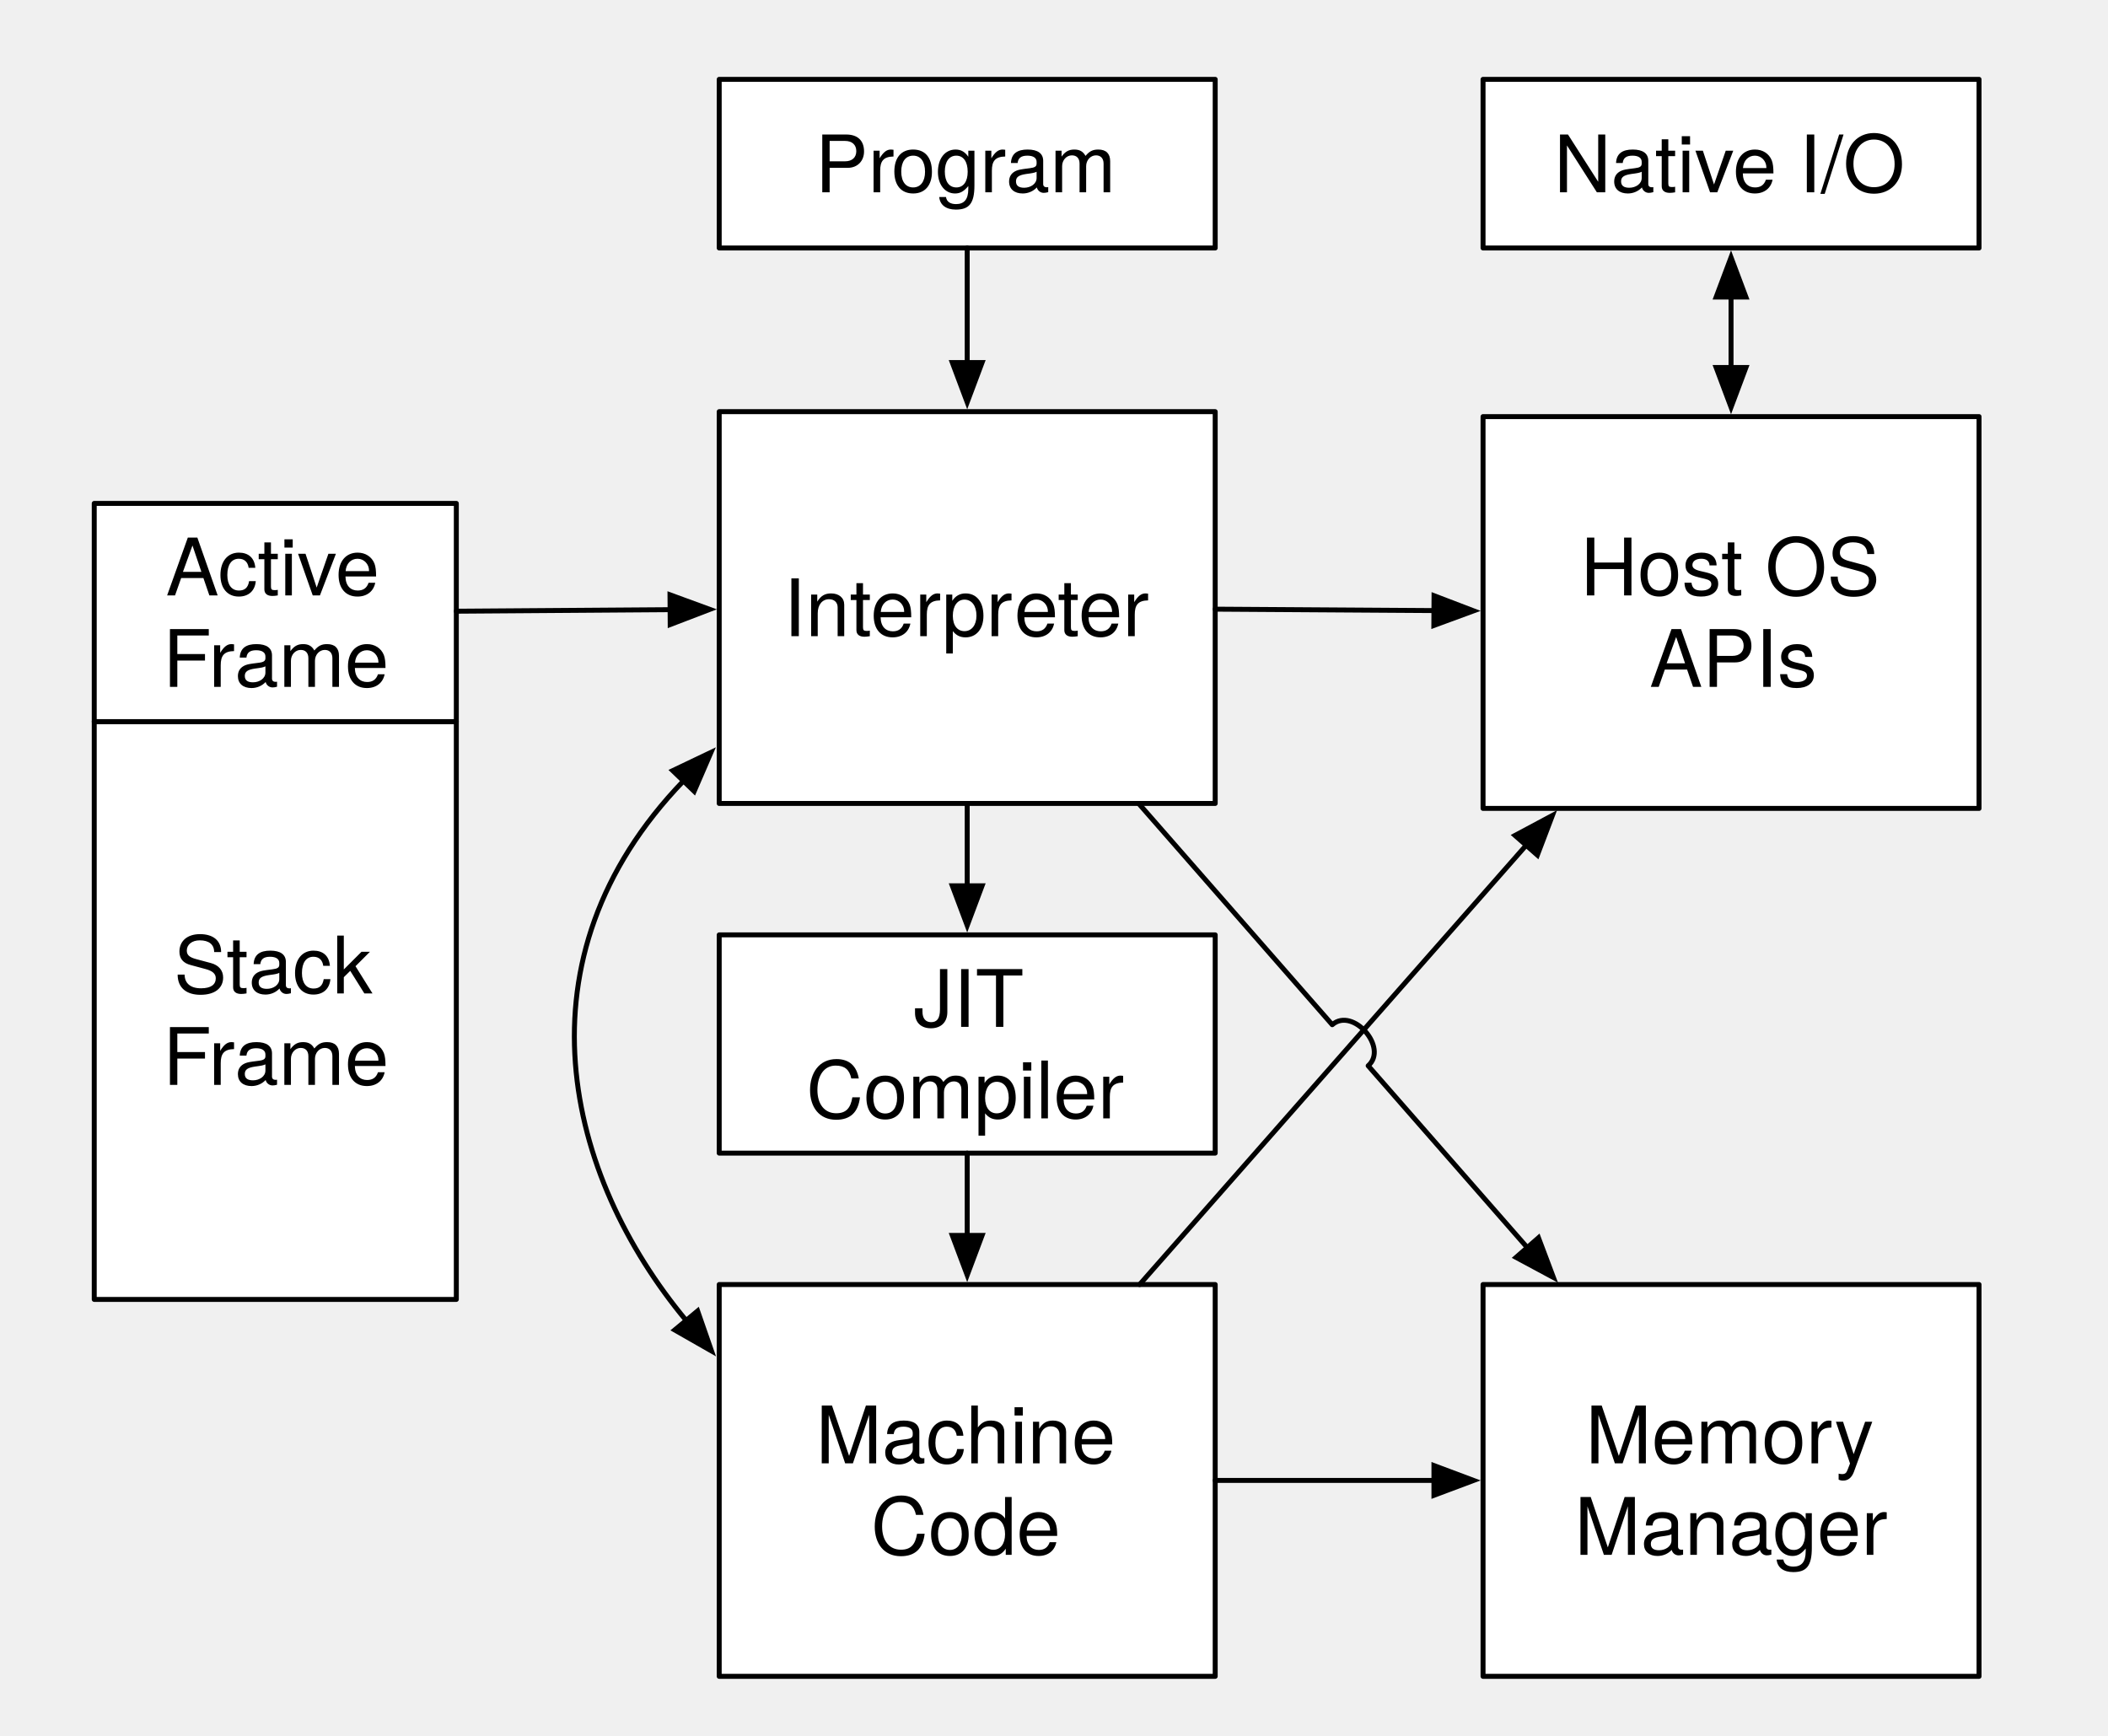
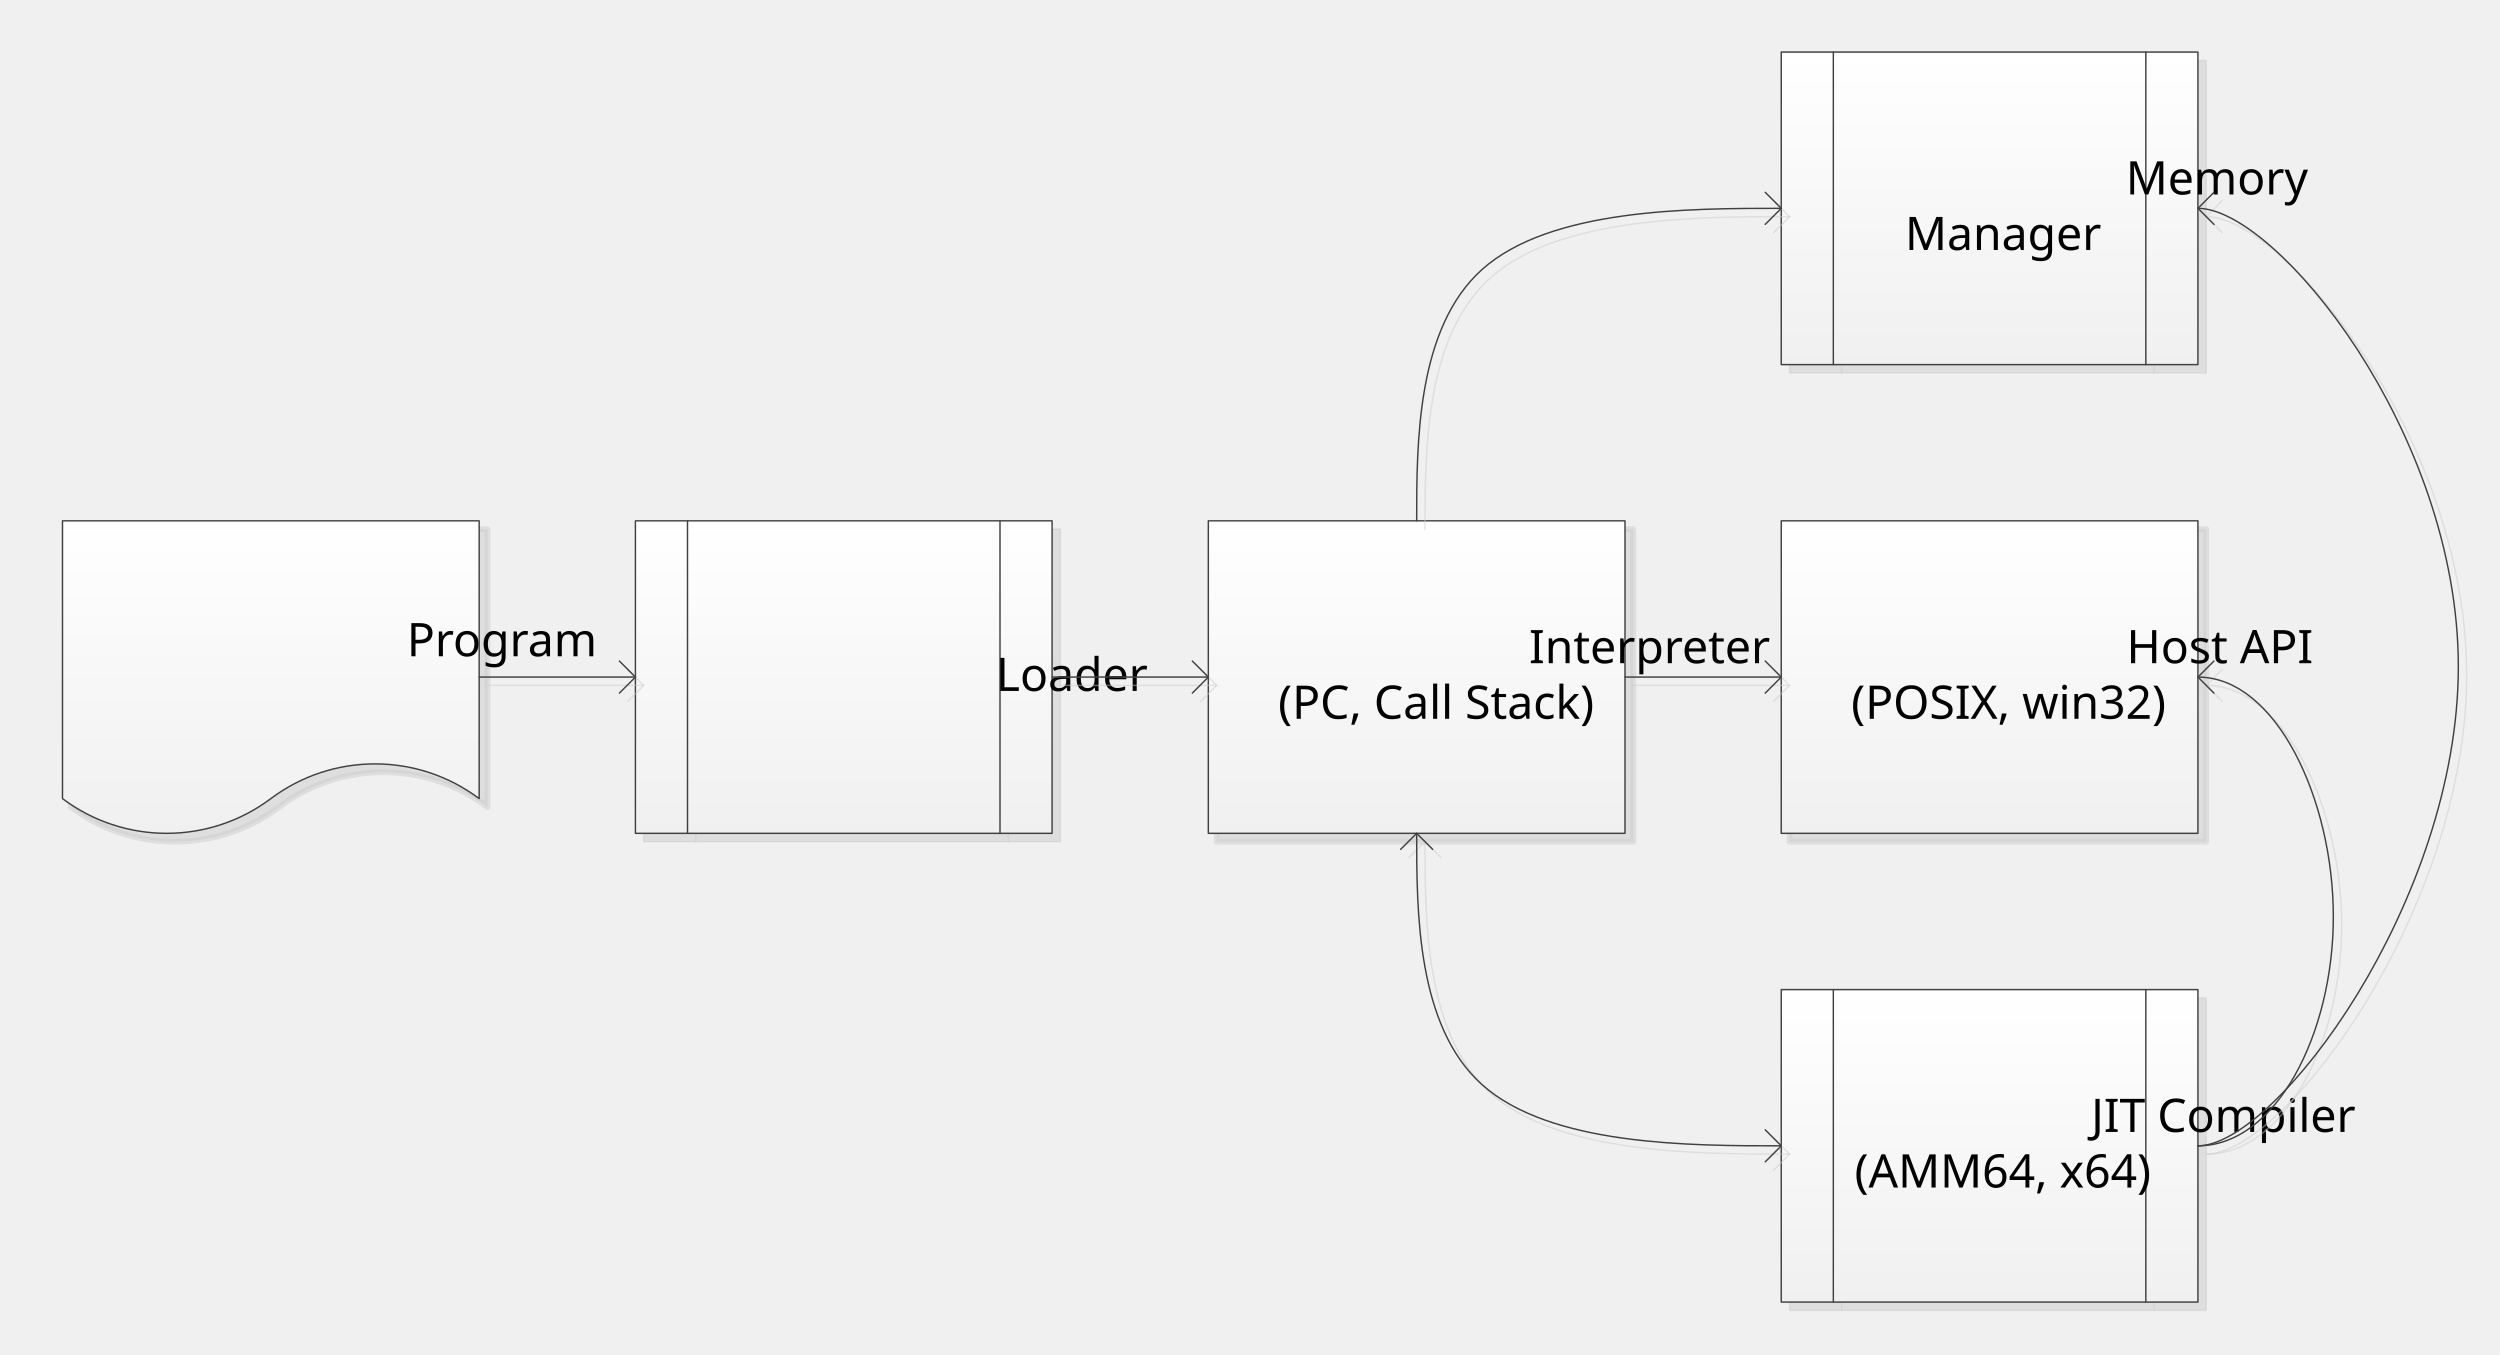
- <svg xmlns="http://www.w3.org/2000/svg" version="1.1" viewBox="0 0 425 350" width="425pt" height="350pt">
-   <defs>
-     <font-face font-family="Helvetica Neue" font-size="16" panose-1="2 0 5 3 0 0 0 2 0 4" units-per-em="1000" underline-position="-100" underline-thickness="50" slope="0" x-height="517" cap-height="714" ascent="951.996" descent="-212.997" font-weight="500">
-       <font-face-src>
-         <font-face-name name="HelveticaNeue" />
-       </font-face-src>
-     </font-face>
-     <marker orient="auto" overflow="visible" markerUnits="strokeWidth" id="FilledArrow_Marker" viewBox="-1 -4 10 8" markerWidth="10" markerHeight="8" color="black">
-       <g>
-         <path d="M 8 0 L 0 -3 L 0 3 Z" fill="currentColor" stroke="currentColor" stroke-width="1" />
-       </g>
+ <svg xmlns="http://www.w3.org/2000/svg" xmlns:ns1="http://schemas.microsoft.com/visio/2003/SVGExtensions/" xmlns:xlink="http://www.w3.org/1999/xlink" width="6in" height="3.25in" viewBox="0 0 432 234" xml:space="preserve" color-interpolation-filters="sRGB" class="st16">
+   <ns1:documentProperties ns1:langID="1033">
+     <ns1:userDefs>
+       <ns1:ud ns1:nameU="DocShowPicture" ns1:prompt="" ns1:val="VT0(1):26" />
+       <ns1:ud ns1:nameU="msvConvertTheme" />
+     </ns1:userDefs>
+   </ns1:documentProperties>
+   <ns1:reviewers>
+     <ns1:reviewer ns1:name="Randy Hollines" ns1:initials="RH" color="#ff0000" ns1:reviewerId="1" ns1:currentIndex="2" />
+   </ns1:reviewers>
+   <style type="text/css">
+ 	
+ 		.st1 {visibility:visible}
+ 		.st2 {fill:#cdcdcd;fill-opacity:0.5;stroke:#cdcdcd;stroke-linecap:round;stroke-linejoin:round;stroke-opacity:0.5}
+ 		.st3 {fill:url(#grad0-6);stroke:#404040;stroke-linecap:round;stroke-linejoin:round;stroke-width:0.25}
+ 		.st4 {fill:#000000;font-family:Calibri;font-size:0.667em}
+ 		.st5 {fill:#cdcdcd;fill-opacity:0.5}
+ 		.st6 {stroke:#cdcdcd;stroke-linecap:round;stroke-linejoin:round;stroke-opacity:0.5;stroke-width:0.25}
+ 		.st7 {fill:url(#grad0-6)}
+ 		.st8 {stroke:#404040;stroke-linecap:round;stroke-linejoin:round;stroke-width:0.25}
+ 		.st9 {font-size:1em}
+ 		.st10 {marker-end:url(#mrkr1-66);stroke:#cdcdcd;stroke-linecap:round;stroke-linejoin:round;stroke-opacity:0.5;stroke-width:0.25}
+ 		.st11 {fill:#cdcdcd;fill-opacity:0.5;stroke:#cdcdcd;stroke-opacity:0.5;stroke-width:0.09}
+ 		.st12 {marker-end:url(#mrkr1-72);stroke:#404040;stroke-linecap:round;stroke-linejoin:round;stroke-width:0.25}
+ 		.st13 {fill:#404040;fill-opacity:1;stroke:#404040;stroke-opacity:1;stroke-width:0.09}
+ 		.st14 {marker-end:url(#mrkr1-66);marker-start:url(#mrkr1-91);stroke:#cdcdcd;stroke-linecap:round;stroke-linejoin:round;stroke-opacity:0.5;stroke-width:0.25}
+ 		.st15 {marker-end:url(#mrkr1-72);marker-start:url(#mrkr1-99);stroke:#404040;stroke-linecap:round;stroke-linejoin:round;stroke-width:0.25}
+ 		.st16 {fill:none;fill-rule:evenodd;font-size:12px;overflow:visible;stroke-linecap:square;stroke-miterlimit:3}
+ 	
+ 	</style>
+   <defs id="Patterns_And_Gradients">
+     <linearGradient id="grad0-6" x1="0" y1="0" x2="1" y2="0" gradientTransform="rotate(270 0.5 0.5)">
+       <stop offset="0" stop-color="#f0f0f0" stop-opacity="1" />
+       <stop offset="1" stop-color="#ffffff" stop-opacity="1" />
+     </linearGradient>
+   </defs>
+   <defs id="Markers">
+     <g id="lend1">
+       <path d="M 1 -1 L 0 0 L 1 1 " style="stroke-linecap:round;stroke-linejoin:round;fill:none" />
+     </g>
+     <marker id="mrkr1-66" class="st11" ns1:arrowType="1" ns1:arrowSize="2" orient="auto" markerUnits="strokeWidth" overflow="visible">
+       <use xlink:href="#lend1" transform="scale(-11.08,-11.08) " />
    </marker>
-     <marker orient="auto" overflow="visible" markerUnits="strokeWidth" id="FilledArrow_Marker_2" viewBox="-9 -4 10 8" markerWidth="10" markerHeight="8" color="black">
-       <g>
-         <path d="M -8 0 L 0 3 L 0 -3 Z" fill="currentColor" stroke="currentColor" stroke-width="1" />
-       </g>
+     <marker id="mrkr1-72" class="st13" ns1:arrowType="1" ns1:arrowSize="2" orient="auto" markerUnits="strokeWidth" overflow="visible">
+       <use xlink:href="#lend1" transform="scale(-11.08,-11.08) " />
+     </marker>
+     <marker id="mrkr1-91" class="st11" ns1:arrowType="1" ns1:arrowSize="2" orient="auto" markerUnits="strokeWidth" overflow="visible">
+       <use xlink:href="#lend1" transform="scale(11.08) " />
+     </marker>
+     <marker id="mrkr1-99" class="st13" ns1:arrowType="1" ns1:arrowSize="2" orient="auto" markerUnits="strokeWidth" overflow="visible">
+       <use xlink:href="#lend1" transform="scale(11.08) " />
    </marker>
  </defs>
-   <g stroke="none" stroke-opacity="1" stroke-dasharray="none" fill="none" fill-opacity="1">
-     <g>
-       <rect x="19" y="145.5" width="73" height="116.5" fill="white" />
-       <rect x="19" y="145.5" width="73" height="116.5" stroke="black" stroke-linecap="round" stroke-linejoin="round" stroke-width="1" />
-       <text transform="translate(24 185.302)" fill="black">
-         <tspan font-family="Helvetica Neue" font-size="16" font-weight="500" fill="black" x="11.052" y="15" textLength="45.344">Stack </tspan>
-         <tspan font-family="Helvetica Neue" font-size="16" font-weight="500" fill="black" x="8.828" y="33.448" textLength="45.344">Frame</tspan>
+   <g ns1:mID="16" ns1:index="14" ns1:groupContext="foregroundPage">
+     <ns1:userDefs>
+       <ns1:ud ns1:nameU="msvThemeColors" ns1:val="VT0(36):26" />
+       <ns1:ud ns1:nameU="msvThemeEffects" ns1:val="VT0(16):26" />
+       <ns1:ud ns1:nameU="msvThemeOrder" ns1:val="VT0(1):26" />
+     </ns1:userDefs>
+     <ns1:pageProperties ns1:drawingScale="1" ns1:pageScale="1" ns1:drawingUnits="0" ns1:shadowOffsetX="9" ns1:shadowOffsetY="-9" />
+     <ns1:layer ns1:name="Flowchart" ns1:index="0" />
+     <ns1:layer ns1:name="Connector" ns1:index="1" />
+     <g id="shape1-1" ns1:mID="1" ns1:groupContext="shape" ns1:layerMember="0" transform="translate(10.8,-90)">
+       <ns1:custProps>
+         <ns1:cp ns1:nameU="Cost" ns1:lbl="Cost" ns1:prompt="" ns1:type="7" ns1:format="@" ns1:sortKey="" ns1:invis="false" ns1:ask="false" ns1:langID="1033" ns1:cal="0" />
+         <ns1:cp ns1:nameU="ProcessNumber" ns1:lbl="Process Number" ns1:prompt="" ns1:type="2" ns1:format="" ns1:sortKey="" ns1:invis="false" ns1:ask="false" ns1:langID="1033" ns1:cal="0" />
+         <ns1:cp ns1:nameU="Owner" ns1:lbl="Owner" ns1:prompt="" ns1:type="0" ns1:format="" ns1:sortKey="" ns1:invis="false" ns1:ask="false" ns1:langID="1033" ns1:cal="0" />
+         <ns1:cp ns1:nameU="Function" ns1:lbl="Function" ns1:prompt="" ns1:type="0" ns1:format="" ns1:sortKey="" ns1:invis="false" ns1:ask="false" ns1:langID="1033" ns1:cal="0" ns1:val="VT4()" />
+         <ns1:cp ns1:nameU="StartDate" ns1:lbl="Start Date" ns1:prompt="" ns1:type="5" ns1:format="" ns1:sortKey="" ns1:invis="false" ns1:ask="false" ns1:langID="1033" ns1:cal="0" />
+         <ns1:cp ns1:nameU="EndDate" ns1:lbl="End Date" ns1:prompt="" ns1:type="5" ns1:format="" ns1:sortKey="" ns1:invis="false" ns1:ask="false" ns1:langID="1033" ns1:cal="0" />
+         <ns1:cp ns1:nameU="Status" ns1:lbl="Status" ns1:prompt="" ns1:type="4" ns1:format=";Not Started;In Progress;Completed;Deferred;Waiting on Input" ns1:sortKey="" ns1:invis="false" ns1:ask="false" ns1:langID="1033" ns1:cal="0" ns1:val="VT4()" />
+       </ns1:custProps>
+       <ns1:userDefs>
+         <ns1:ud ns1:nameU="visVersion" ns1:prompt="" ns1:val="VT0(15):26" />
+         <ns1:ud ns1:nameU="DefaultWidth" ns1:prompt="" ns1:val="VT0(1):0" />
+         <ns1:ud ns1:nameU="DefaultHeight" ns1:prompt="" ns1:val="VT0(0.75):0" />
+         <ns1:ud ns1:nameU="ResizeTxtHeight" ns1:prompt="" ns1:val="VT0(0.75):0" />
+         <ns1:ud ns1:nameU="msvThemeColors" ns1:val="VT0(36):26" />
+         <ns1:ud ns1:nameU="msvThemeEffects" ns1:val="VT0(16):26" />
+       </ns1:userDefs>
+       <ns1:textBlock ns1:margins="rect(2,2,2,2)" />
+       <ns1:textRect cx="36" cy="201" width="72" height="42" />
+       <g id="shadow1-2" ns1:groupContext="shadow" ns1:shadowOffsetX="1.44" ns1:shadowOffsetY="-1.44" ns1:shadowType="1" transform="matrix(1,0,0,1,1.44,1.44)" class="st1">
+         <path d="M0 228 L0 180 L72 180 L72 228 A30 30 -180 0 0 36 228 A30 30 0 0 1 -0 228 Z" class="st2" />
+       </g>
+       <path d="M0 228 L0 180 L72 180 L72 228 A30 30 -180 0 0 36 228 A30 30 0 0 1 -0 228 Z" class="st3" />
+       <text x="22.04" y="203.4" class="st4" ns1:langID="1033">
+         <ns1:paragraph ns1:horizAlign="1" />
+         <ns1:tabList />Program</text>
+     </g>
+     <g id="shape2-8" ns1:mID="2" ns1:groupContext="shape" ns1:layerMember="0" transform="translate(109.8,-90)">
+       <ns1:custProps>
+         <ns1:cp ns1:nameU="Cost" ns1:lbl="Cost" ns1:prompt="" ns1:type="7" ns1:format="@" ns1:sortKey="" ns1:invis="false" ns1:ask="false" ns1:langID="1033" ns1:cal="0" />
+         <ns1:cp ns1:nameU="ProcessNumber" ns1:lbl="Process Number" ns1:prompt="" ns1:type="2" ns1:format="" ns1:sortKey="" ns1:invis="false" ns1:ask="false" ns1:langID="1033" ns1:cal="0" />
+         <ns1:cp ns1:nameU="Owner" ns1:lbl="Owner" ns1:prompt="" ns1:type="0" ns1:format="" ns1:sortKey="" ns1:invis="false" ns1:ask="false" ns1:langID="1033" ns1:cal="0" />
+         <ns1:cp ns1:nameU="Function" ns1:lbl="Function" ns1:prompt="" ns1:type="0" ns1:format="" ns1:sortKey="" ns1:invis="false" ns1:ask="false" ns1:langID="1033" ns1:cal="0" ns1:val="VT4()" />
+         <ns1:cp ns1:nameU="StartDate" ns1:lbl="Start Date" ns1:prompt="" ns1:type="5" ns1:format="" ns1:sortKey="" ns1:invis="false" ns1:ask="false" ns1:langID="1033" ns1:cal="0" />
+         <ns1:cp ns1:nameU="EndDate" ns1:lbl="End Date" ns1:prompt="" ns1:type="5" ns1:format="" ns1:sortKey="" ns1:invis="false" ns1:ask="false" ns1:langID="1033" ns1:cal="0" />
+         <ns1:cp ns1:nameU="Status" ns1:lbl="Status" ns1:prompt="" ns1:type="4" ns1:format=";Not Started;In Progress;Completed;Deferred;Waiting on Input" ns1:sortKey="" ns1:invis="false" ns1:ask="false" ns1:langID="1033" ns1:cal="0" ns1:val="VT4()" />
+       </ns1:custProps>
+       <ns1:userDefs>
+         <ns1:ud ns1:nameU="AntiScale" ns1:val="VT0(1):26" />
+         <ns1:ud ns1:nameU="visVersion" ns1:prompt="" ns1:val="VT0(15):26" />
+         <ns1:ud ns1:nameU="DefaultWidth" ns1:prompt="" ns1:val="VT0(1):0" />
+         <ns1:ud ns1:nameU="DefaultHeight" ns1:prompt="" ns1:val="VT0(0.75):0" />
+         <ns1:ud ns1:nameU="ResizeTxtHeight" ns1:prompt="" ns1:val="VT0(0.75):0" />
+         <ns1:ud ns1:nameU="msvThemeColors" ns1:val="VT0(36):26" />
+         <ns1:ud ns1:nameU="msvThemeEffects" ns1:val="VT0(16):26" />
+       </ns1:userDefs>
+       <ns1:textBlock ns1:margins="rect(2,2,2,2)" />
+       <ns1:textRect cx="36" cy="207" width="54" height="54" />
+       <g id="shadow2-9" ns1:groupContext="shadow" ns1:shadowOffsetX="1.44" ns1:shadowOffsetY="-1.44" ns1:shadowType="1" transform="matrix(1,0,0,1,1.44,1.44)" class="st1">
+         <path d="M0 234 L72 234 L72 180 L0 180 L0 234 Z" class="st5" />
+         <path d="M0 234 L72 234 L72 180 L0 180 L0 234" class="st6" />
+         <path d="M9 234 L9 180" class="st6" />
+         <path d="M63 234 L63 180" class="st6" />
+       </g>
+       <path d="M0 234 L72 234 L72 180 L0 180 L0 234 Z" class="st7" />
+       <path d="M0 234 L72 234 L72 180 L0 180 L0 234" class="st8" />
+       <path d="M9 234 L9 180" class="st8" />
+       <path d="M63 234 L63 180" class="st8" />
+       <text x="24.81" y="209.4" class="st4" ns1:langID="1033">
+         <ns1:paragraph ns1:horizAlign="1" />
+         <ns1:tabList />Loader</text>
+     </g>
+     <g id="shape3-20" ns1:mID="3" ns1:groupContext="shape" ns1:layerMember="0" transform="translate(208.8,-90)">
+       <ns1:custProps>
+         <ns1:cp ns1:nameU="Cost" ns1:lbl="Cost" ns1:prompt="" ns1:type="7" ns1:format="@" ns1:sortKey="" ns1:invis="false" ns1:ask="false" ns1:langID="1033" ns1:cal="0" />
+         <ns1:cp ns1:nameU="ProcessNumber" ns1:lbl="Process Number" ns1:prompt="" ns1:type="2" ns1:format="" ns1:sortKey="" ns1:invis="false" ns1:ask="false" ns1:langID="1033" ns1:cal="0" />
+         <ns1:cp ns1:nameU="Owner" ns1:lbl="Owner" ns1:prompt="" ns1:type="0" ns1:format="" ns1:sortKey="" ns1:invis="false" ns1:ask="false" ns1:langID="1033" ns1:cal="0" />
+         <ns1:cp ns1:nameU="Function" ns1:lbl="Function" ns1:prompt="" ns1:type="0" ns1:format="" ns1:sortKey="" ns1:invis="false" ns1:ask="false" ns1:langID="1033" ns1:cal="0" ns1:val="VT4()" />
+         <ns1:cp ns1:nameU="StartDate" ns1:lbl="Start Date" ns1:prompt="" ns1:type="5" ns1:format="" ns1:sortKey="" ns1:invis="false" ns1:ask="false" ns1:langID="1033" ns1:cal="0" />
+         <ns1:cp ns1:nameU="EndDate" ns1:lbl="End Date" ns1:prompt="" ns1:type="5" ns1:format="" ns1:sortKey="" ns1:invis="false" ns1:ask="false" ns1:langID="1033" ns1:cal="0" />
+         <ns1:cp ns1:nameU="Status" ns1:lbl="Status" ns1:prompt="" ns1:type="4" ns1:format=";Not Started;In Progress;Completed;Deferred;Waiting on Input" ns1:sortKey="" ns1:invis="false" ns1:ask="false" ns1:langID="1033" ns1:cal="0" ns1:val="VT4()" />
+       </ns1:custProps>
+       <ns1:userDefs>
+         <ns1:ud ns1:nameU="visVersion" ns1:prompt="" ns1:val="VT0(15):26" />
+         <ns1:ud ns1:nameU="DefaultWidth" ns1:prompt="" ns1:val="VT0(1):0" />
+         <ns1:ud ns1:nameU="DefaultHeight" ns1:prompt="" ns1:val="VT0(0.75):0" />
+         <ns1:ud ns1:nameU="ResizeTxtHeight" ns1:prompt="" ns1:val="VT0(0.75):0" />
+         <ns1:ud ns1:nameU="msvThemeColors" ns1:val="VT0(36):26" />
+         <ns1:ud ns1:nameU="msvThemeEffects" ns1:val="VT0(16):26" />
+       </ns1:userDefs>
+       <ns1:textBlock ns1:margins="rect(2,2,2,2)" />
+       <ns1:textRect cx="36" cy="207" width="72" height="54" />
+       <g id="shadow3-21" ns1:groupContext="shadow" ns1:shadowOffsetX="1.44" ns1:shadowOffsetY="-1.44" ns1:shadowType="1" transform="matrix(1,0,0,1,1.44,1.44)" class="st1">
+         <rect x="0" y="180" width="72" height="54" class="st2" />
+       </g>
+       <rect x="0" y="180" width="72" height="54" class="st3" />
+       <text x="17.96" y="204.6" class="st4" ns1:langID="1033">
+         <ns1:paragraph ns1:horizAlign="1" />
+         <ns1:tabList />Interpreter<ns1:newlineChar />
+         <tspan x="12.08" dy="1.2em" class="st9">(PC, Call Stack)</tspan>
      </text>
-       <rect x="19" y="101.5" width="73" height="44" fill="white" />
-       <rect x="19" y="101.5" width="73" height="44" stroke="black" stroke-linecap="round" stroke-linejoin="round" stroke-width="1" />
-       <text transform="translate(24 105.052)" fill="black">
-         <tspan font-family="Helvetica Neue" font-size="16" font-weight="500" x="9.428" y="15" textLength="48.592">Active </tspan>
-         <tspan font-family="Helvetica Neue" font-size="16" font-weight="500" x="8.828" y="33.448" textLength="45.344">Frame</tspan>
+     </g>
+     <g id="shape4-27" ns1:mID="4" ns1:groupContext="shape" ns1:layerMember="0" transform="translate(307.8,-9)">
+       <ns1:custProps>
+         <ns1:cp ns1:nameU="Cost" ns1:lbl="Cost" ns1:prompt="" ns1:type="7" ns1:format="@" ns1:sortKey="" ns1:invis="false" ns1:ask="false" ns1:langID="1033" ns1:cal="0" />
+         <ns1:cp ns1:nameU="ProcessNumber" ns1:lbl="Process Number" ns1:prompt="" ns1:type="2" ns1:format="" ns1:sortKey="" ns1:invis="false" ns1:ask="false" ns1:langID="1033" ns1:cal="0" />
+         <ns1:cp ns1:nameU="Owner" ns1:lbl="Owner" ns1:prompt="" ns1:type="0" ns1:format="" ns1:sortKey="" ns1:invis="false" ns1:ask="false" ns1:langID="1033" ns1:cal="0" />
+         <ns1:cp ns1:nameU="Function" ns1:lbl="Function" ns1:prompt="" ns1:type="0" ns1:format="" ns1:sortKey="" ns1:invis="false" ns1:ask="false" ns1:langID="1033" ns1:cal="0" ns1:val="VT4()" />
+         <ns1:cp ns1:nameU="StartDate" ns1:lbl="Start Date" ns1:prompt="" ns1:type="5" ns1:format="" ns1:sortKey="" ns1:invis="false" ns1:ask="false" ns1:langID="1033" ns1:cal="0" />
+         <ns1:cp ns1:nameU="EndDate" ns1:lbl="End Date" ns1:prompt="" ns1:type="5" ns1:format="" ns1:sortKey="" ns1:invis="false" ns1:ask="false" ns1:langID="1033" ns1:cal="0" />
+         <ns1:cp ns1:nameU="Status" ns1:lbl="Status" ns1:prompt="" ns1:type="4" ns1:format=";Not Started;In Progress;Completed;Deferred;Waiting on Input" ns1:sortKey="" ns1:invis="false" ns1:ask="false" ns1:langID="1033" ns1:cal="0" ns1:val="VT4()" />
+       </ns1:custProps>
+       <ns1:userDefs>
+         <ns1:ud ns1:nameU="AntiScale" ns1:val="VT0(1):26" />
+         <ns1:ud ns1:nameU="visVersion" ns1:prompt="" ns1:val="VT0(15):26" />
+         <ns1:ud ns1:nameU="DefaultWidth" ns1:prompt="" ns1:val="VT0(1):0" />
+         <ns1:ud ns1:nameU="DefaultHeight" ns1:prompt="" ns1:val="VT0(0.75):0" />
+         <ns1:ud ns1:nameU="ResizeTxtHeight" ns1:prompt="" ns1:val="VT0(0.75):0" />
+         <ns1:ud ns1:nameU="msvThemeColors" ns1:val="VT0(36):26" />
+         <ns1:ud ns1:nameU="msvThemeEffects" ns1:val="VT0(16):26" />
+       </ns1:userDefs>
+       <ns1:textBlock ns1:margins="rect(2,2,2,2)" />
+       <ns1:textRect cx="36" cy="207" width="54" height="54" />
+       <g id="shadow4-28" ns1:groupContext="shadow" ns1:shadowOffsetX="1.44" ns1:shadowOffsetY="-1.44" ns1:shadowType="1" transform="matrix(1,0,0,1,1.44,1.44)" class="st1">
+         <path d="M0 234 L72 234 L72 180 L0 180 L0 234 Z" class="st5" />
+         <path d="M0 234 L72 234 L72 180 L0 180 L0 234" class="st6" />
+         <path d="M9 234 L9 180" class="st6" />
+         <path d="M63 234 L63 180" class="st6" />
+       </g>
+       <path d="M0 234 L72 234 L72 180 L0 180 L0 234 Z" class="st7" />
+       <path d="M0 234 L72 234 L72 180 L0 180 L0 234" class="st8" />
+       <path d="M9 234 L9 180" class="st8" />
+       <path d="M63 234 L63 180" class="st8" />
+       <text x="16.1" y="204.6" class="st4" ns1:langID="1033">
+         <ns1:paragraph ns1:horizAlign="1" />
+         <ns1:tabList />JIT Compiler<ns1:newlineChar />
+         <tspan x="12.68" dy="1.2em" class="st9">(AMM64, x64)</tspan>
      </text>
-       <rect x="145" y="83" width="100" height="79" fill="white" />
-       <rect x="145" y="83" width="100" height="79" stroke="black" stroke-linecap="round" stroke-linejoin="round" stroke-width="1" />
-       <text transform="translate(150 113.276)" fill="black">
-         <tspan font-family="Helvetica Neue" font-size="16" font-weight="500" x="7.96" y="15" textLength="46.816">Interpr</tspan>
-         <tspan font-family="Helvetica Neue" font-size="16" font-weight="500" x="54.488" y="15" textLength="27.552">eter</tspan>
+     </g>
+     <g id="shape5-40" ns1:mID="5" ns1:groupContext="shape" ns1:layerMember="0" transform="translate(307.8,-171)">
+       <ns1:custProps>
+         <ns1:cp ns1:nameU="Cost" ns1:lbl="Cost" ns1:prompt="" ns1:type="7" ns1:format="@" ns1:sortKey="" ns1:invis="false" ns1:ask="false" ns1:langID="1033" ns1:cal="0" />
+         <ns1:cp ns1:nameU="ProcessNumber" ns1:lbl="Process Number" ns1:prompt="" ns1:type="2" ns1:format="" ns1:sortKey="" ns1:invis="false" ns1:ask="false" ns1:langID="1033" ns1:cal="0" />
+         <ns1:cp ns1:nameU="Owner" ns1:lbl="Owner" ns1:prompt="" ns1:type="0" ns1:format="" ns1:sortKey="" ns1:invis="false" ns1:ask="false" ns1:langID="1033" ns1:cal="0" />
+         <ns1:cp ns1:nameU="Function" ns1:lbl="Function" ns1:prompt="" ns1:type="0" ns1:format="" ns1:sortKey="" ns1:invis="false" ns1:ask="false" ns1:langID="1033" ns1:cal="0" ns1:val="VT4()" />
+         <ns1:cp ns1:nameU="StartDate" ns1:lbl="Start Date" ns1:prompt="" ns1:type="5" ns1:format="" ns1:sortKey="" ns1:invis="false" ns1:ask="false" ns1:langID="1033" ns1:cal="0" />
+         <ns1:cp ns1:nameU="EndDate" ns1:lbl="End Date" ns1:prompt="" ns1:type="5" ns1:format="" ns1:sortKey="" ns1:invis="false" ns1:ask="false" ns1:langID="1033" ns1:cal="0" />
+         <ns1:cp ns1:nameU="Status" ns1:lbl="Status" ns1:prompt="" ns1:type="4" ns1:format=";Not Started;In Progress;Completed;Deferred;Waiting on Input" ns1:sortKey="" ns1:invis="false" ns1:ask="false" ns1:langID="1033" ns1:cal="0" ns1:val="VT4()" />
+       </ns1:custProps>
+       <ns1:userDefs>
+         <ns1:ud ns1:nameU="AntiScale" ns1:val="VT0(1):26" />
+         <ns1:ud ns1:nameU="visVersion" ns1:prompt="" ns1:val="VT0(15):26" />
+         <ns1:ud ns1:nameU="DefaultWidth" ns1:prompt="" ns1:val="VT0(1):0" />
+         <ns1:ud ns1:nameU="DefaultHeight" ns1:prompt="" ns1:val="VT0(0.75):0" />
+         <ns1:ud ns1:nameU="ResizeTxtHeight" ns1:prompt="" ns1:val="VT0(0.75):0" />
+         <ns1:ud ns1:nameU="msvThemeColors" ns1:val="VT0(36):26" />
+         <ns1:ud ns1:nameU="msvThemeEffects" ns1:val="VT0(16):26" />
+       </ns1:userDefs>
+       <ns1:textBlock ns1:margins="rect(2,2,2,2)" />
+       <ns1:textRect cx="36" cy="207" width="54" height="54" />
+       <g id="shadow5-41" ns1:groupContext="shadow" ns1:shadowOffsetX="1.44" ns1:shadowOffsetY="-1.44" ns1:shadowType="1" transform="matrix(1,0,0,1,1.44,1.44)" class="st1">
+         <path d="M0 234 L72 234 L72 180 L0 180 L0 234 Z" class="st5" />
+         <path d="M0 234 L72 234 L72 180 L0 180 L0 234" class="st6" />
+         <path d="M9 234 L9 180" class="st6" />
+         <path d="M63 234 L63 180" class="st6" />
+       </g>
+       <path d="M0 234 L72 234 L72 180 L0 180 L0 234 Z" class="st7" />
+       <path d="M0 234 L72 234 L72 180 L0 180 L0 234" class="st8" />
+       <path d="M9 234 L9 180" class="st8" />
+       <path d="M63 234 L63 180" class="st8" />
+       <text x="22.08" y="204.6" class="st4" ns1:langID="1033">
+         <ns1:paragraph ns1:horizAlign="1" />
+         <ns1:tabList />Memory <tspan x="21.38" dy="1.2em" class="st9">Manager</tspan>
      </text>
-       <rect x="145" y="259" width="100" height="79" fill="white" />
-       <rect x="145" y="259" width="100" height="79" stroke="black" stroke-linecap="round" stroke-linejoin="round" stroke-width="1" />
-       <text transform="translate(150 280.052)" fill="black">
-         <tspan font-family="Helvetica Neue" font-size="16" font-weight="500" x="14.472" y="15" textLength="65.504">Machine </tspan>
-         <tspan font-family="Helvetica Neue" font-size="16" font-weight="500" x="25.592" y="33.448" textLength="43.264">Code </tspan>
+     </g>
+     <g id="shape6-53" ns1:mID="6" ns1:groupContext="shape" ns1:layerMember="0" transform="translate(307.8,-90)">
+       <ns1:custProps>
+         <ns1:cp ns1:nameU="Cost" ns1:lbl="Cost" ns1:prompt="" ns1:type="7" ns1:format="@" ns1:sortKey="" ns1:invis="false" ns1:ask="false" ns1:langID="1033" ns1:cal="0" />
+         <ns1:cp ns1:nameU="ProcessNumber" ns1:lbl="Process Number" ns1:prompt="" ns1:type="2" ns1:format="" ns1:sortKey="" ns1:invis="false" ns1:ask="false" ns1:langID="1033" ns1:cal="0" />
+         <ns1:cp ns1:nameU="Owner" ns1:lbl="Owner" ns1:prompt="" ns1:type="0" ns1:format="" ns1:sortKey="" ns1:invis="false" ns1:ask="false" ns1:langID="1033" ns1:cal="0" />
+         <ns1:cp ns1:nameU="Function" ns1:lbl="Function" ns1:prompt="" ns1:type="0" ns1:format="" ns1:sortKey="" ns1:invis="false" ns1:ask="false" ns1:langID="1033" ns1:cal="0" ns1:val="VT4()" />
+         <ns1:cp ns1:nameU="StartDate" ns1:lbl="Start Date" ns1:prompt="" ns1:type="5" ns1:format="" ns1:sortKey="" ns1:invis="false" ns1:ask="false" ns1:langID="1033" ns1:cal="0" />
+         <ns1:cp ns1:nameU="EndDate" ns1:lbl="End Date" ns1:prompt="" ns1:type="5" ns1:format="" ns1:sortKey="" ns1:invis="false" ns1:ask="false" ns1:langID="1033" ns1:cal="0" />
+         <ns1:cp ns1:nameU="Status" ns1:lbl="Status" ns1:prompt="" ns1:type="4" ns1:format=";Not Started;In Progress;Completed;Deferred;Waiting on Input" ns1:sortKey="" ns1:invis="false" ns1:ask="false" ns1:langID="1033" ns1:cal="0" ns1:val="VT4()" />
+       </ns1:custProps>
+       <ns1:userDefs>
+         <ns1:ud ns1:nameU="visVersion" ns1:prompt="" ns1:val="VT0(15):26" />
+         <ns1:ud ns1:nameU="DefaultWidth" ns1:prompt="" ns1:val="VT0(1):0" />
+         <ns1:ud ns1:nameU="DefaultHeight" ns1:prompt="" ns1:val="VT0(0.75):0" />
+         <ns1:ud ns1:nameU="ResizeTxtHeight" ns1:prompt="" ns1:val="VT0(0.75):0" />
+         <ns1:ud ns1:nameU="msvThemeColors" ns1:val="VT0(36):26" />
+         <ns1:ud ns1:nameU="msvThemeEffects" ns1:val="VT0(16):26" />
+       </ns1:userDefs>
+       <ns1:textBlock ns1:margins="rect(2,2,2,2)" />
+       <ns1:textRect cx="36" cy="207" width="72" height="54" />
+       <g id="shadow6-54" ns1:groupContext="shadow" ns1:shadowOffsetX="1.44" ns1:shadowOffsetY="-1.44" ns1:shadowType="1" transform="matrix(1,0,0,1,1.44,1.44)" class="st1">
+         <rect x="0" y="180" width="72" height="54" class="st2" />
+       </g>
+       <rect x="0" y="180" width="72" height="54" class="st3" />
+       <text x="22.2" y="204.6" class="st4" ns1:langID="1033">
+         <ns1:paragraph ns1:horizAlign="1" />
+         <ns1:tabList />Host API<ns1:newlineChar />
+         <tspan x="12.1" dy="1.2em" class="st9">(POSIX, win32)</tspan>
      </text>
-       <line x1="92" y1="123.238" x2="135.1" y2="122.929" marker-end="url(#FilledArrow_Marker)" stroke="black" stroke-linecap="round" stroke-linejoin="round" stroke-width="1" />
-       <rect x="299" y="259" width="100" height="79" fill="white" />
-       <rect x="299" y="259" width="100" height="79" stroke="black" stroke-linecap="round" stroke-linejoin="round" stroke-width="1" />
-       <text transform="translate(304 280.052)" fill="black">
-         <tspan font-family="Helvetica Neue" font-size="16" font-weight="500" x="15.656" y="15" textLength="63.136">Memory </tspan>
-         <tspan font-family="Helvetica Neue" font-size="16" font-weight="500" x="13.44" y="33.448" textLength="63.12">Manager</tspan>
-       </text>
-       <rect x="299" y="84" width="100" height="79" fill="white" />
-       <rect x="299" y="84" width="100" height="79" stroke="black" stroke-linecap="round" stroke-linejoin="round" stroke-width="1" />
-       <text transform="translate(304 105.052)" fill="black">
-         <tspan font-family="Helvetica Neue" font-size="16" font-weight="500" x="14.624" y="15" textLength="65.2">Host OS </tspan>
-         <tspan font-family="Helvetica Neue" font-size="16" font-weight="500" x="28.56" y="33.448" textLength="32.88">APIs</tspan>
-       </text>
-       <line x1="229.76" y1="259" x2="307.7" y2="170.432" marker-end="url(#FilledArrow_Marker)" stroke="black" stroke-linecap="round" stroke-linejoin="round" stroke-width="1" />
-       <line x1="245" y1="298.5" x2="289.1" y2="298.5" marker-end="url(#FilledArrow_Marker)" stroke="black" stroke-linecap="round" stroke-linejoin="round" stroke-width="1" />
-       <path d="M 229.562 162 L 268.598 206.612 C 272.737 202.99 279.98 211.268 275.841 214.89 L 307.918 251.549" marker-end="url(#FilledArrow_Marker)" stroke="black" stroke-linecap="round" stroke-linejoin="round" stroke-width="1" />
-       <line x1="245" y1="122.825" x2="289.1" y2="123.111" marker-end="url(#FilledArrow_Marker)" stroke="black" stroke-linecap="round" stroke-linejoin="round" stroke-width="1" />
-       <rect x="145" y="16" width="100" height="34" fill="white" />
-       <rect x="145" y="16" width="100" height="34" stroke="black" stroke-linecap="round" stroke-linejoin="round" stroke-width="1" />
-       <text transform="translate(150 23.776)" fill="black">
-         <tspan font-family="Helvetica Neue" font-size="16" font-weight="500" x="14.328" y="15" textLength="15.696">Pr</tspan>
-         <tspan font-family="Helvetica Neue" font-size="16" font-weight="500" x="29.736" y="15" textLength="45.936">ogram</tspan>
-       </text>
-       <rect x="299" y="16" width="100" height="34" fill="white" />
-       <rect x="299" y="16" width="100" height="34" stroke="black" stroke-linecap="round" stroke-linejoin="round" stroke-width="1" />
-       <text transform="translate(304 23.776)" fill="black">
-         <tspan font-family="Helvetica Neue" font-size="16" font-weight="500" x="9.296" y="15" textLength="71.408">Native I/O</tspan>
-       </text>
-       <line x1="195" y1="50" x2="195" y2="73.1" marker-end="url(#FilledArrow_Marker)" stroke="black" stroke-linecap="round" stroke-linejoin="round" stroke-width="1" />
-       <line x1="349" y1="59.9" x2="349" y2="74.1" marker-end="url(#FilledArrow_Marker)" marker-start="url(#FilledArrow_Marker_2)" stroke="black" stroke-linecap="round" stroke-linejoin="round" stroke-width="1" />
-       <rect x="145" y="188.5" width="100" height="44" fill="white" />
-       <rect x="145" y="188.5" width="100" height="44" stroke="black" stroke-linecap="round" stroke-linejoin="round" stroke-width="1" />
-       <text transform="translate(150 192.052)" fill="black">
-         <tspan font-family="Helvetica Neue" font-size="16" font-weight="500" x="34.184" y="15" textLength="26.08">JIT </tspan>
-         <tspan font-family="Helvetica Neue" font-size="16" font-weight="500" x="12.552" y="33.448" textLength="64.896">Compiler</tspan>
-       </text>
-       <line x1="195" y1="162" x2="195" y2="178.6" marker-end="url(#FilledArrow_Marker)" stroke="black" stroke-linecap="round" stroke-linejoin="round" stroke-width="1" />
-       <line x1="195" y1="232.5" x2="195" y2="249.1" marker-end="url(#FilledArrow_Marker)" stroke="black" stroke-linecap="round" stroke-linejoin="round" stroke-width="1" />
-       <path d="M 138.341 266.245 C 114.12 237.099 103.183 193.391 137.794 157.465" marker-end="url(#FilledArrow_Marker)" marker-start="url(#FilledArrow_Marker_2)" stroke="black" stroke-linecap="round" stroke-linejoin="round" stroke-width="1" />
+     </g>
+     <g id="shape7-60" ns1:mID="7" ns1:groupContext="shape" ns1:layerMember="1" transform="translate(82.8,-109.8)">
+       <ns1:userDefs>
+         <ns1:ud ns1:nameU="msvThemeColors" ns1:val="VT0(36):26" />
+         <ns1:ud ns1:nameU="msvThemeEffects" ns1:val="VT0(16):26" />
+       </ns1:userDefs>
+       <g id="shadow7-61" ns1:groupContext="shadow" ns1:shadowOffsetX="1.44" ns1:shadowOffsetY="-1.44" ns1:shadowType="1" transform="matrix(1,0,0,1,1.44,1.44)" class="st1">
+         <path d="M0 226.8 L27 226.8" class="st10" />
+       </g>
+       <path d="M0 226.8 L27 226.8" class="st12" />
+     </g>
+     <g id="shape8-73" ns1:mID="8" ns1:groupContext="shape" ns1:layerMember="1" transform="translate(181.8,-109.8)">
+       <ns1:userDefs>
+         <ns1:ud ns1:nameU="msvThemeColors" ns1:val="VT0(36):26" />
+         <ns1:ud ns1:nameU="msvThemeEffects" ns1:val="VT0(16):26" />
+       </ns1:userDefs>
+       <g id="shadow8-74" ns1:groupContext="shadow" ns1:shadowOffsetX="1.44" ns1:shadowOffsetY="-1.44" ns1:shadowType="1" transform="matrix(1,0,0,1,1.44,1.44)" class="st1">
+         <path d="M0 226.8 L27 226.8" class="st10" />
+       </g>
+       <path d="M0 226.8 L27 226.8" class="st12" />
+     </g>
+     <g id="shape9-84" ns1:mID="9" ns1:groupContext="shape" ns1:layerMember="1" transform="translate(244.8,-90)">
+       <ns1:userDefs>
+         <ns1:ud ns1:nameU="msvThemeColors" ns1:val="VT0(36):26" />
+         <ns1:ud ns1:nameU="msvThemeEffects" ns1:val="VT0(16):26" />
+       </ns1:userDefs>
+       <g id="shadow9-85" ns1:groupContext="shadow" ns1:shadowOffsetX="1.44" ns1:shadowOffsetY="-1.44" ns1:shadowType="1" transform="matrix(1,0,0,1,1.44,1.44)" class="st1">
+         <path d="M0 234 C0 247.5 0 267.32 11.31 277.44 C23.12 288 47.25 288 63 288" class="st14" />
+       </g>
+       <path d="M0 234 C0 247.5 0 267.32 11.31 277.44 C23.12 288 47.25 288 63 288" class="st15" />
+     </g>
+     <g id="shape10-101" ns1:mID="10" ns1:groupContext="shape" ns1:layerMember="1" transform="translate(280.8,-109.8)">
+       <ns1:userDefs>
+         <ns1:ud ns1:nameU="msvThemeColors" ns1:val="VT0(36):26" />
+         <ns1:ud ns1:nameU="msvThemeEffects" ns1:val="VT0(16):26" />
+       </ns1:userDefs>
+       <g id="shadow10-102" ns1:groupContext="shadow" ns1:shadowOffsetX="1.44" ns1:shadowOffsetY="-1.44" ns1:shadowType="1" transform="matrix(1,0,0,1,1.44,1.44)" class="st1">
+         <path d="M0 226.8 L27 226.8" class="st10" />
+       </g>
+       <path d="M0 226.8 L27 226.8" class="st12" />
+     </g>
+     <g id="shape11-112" ns1:mID="11" ns1:groupContext="shape" ns1:layerMember="1" transform="translate(244.8,-144)">
+       <ns1:userDefs>
+         <ns1:ud ns1:nameU="msvThemeColors" ns1:val="VT0(36):26" />
+         <ns1:ud ns1:nameU="msvThemeEffects" ns1:val="VT0(16):26" />
+       </ns1:userDefs>
+       <g id="shadow11-113" ns1:groupContext="shadow" ns1:shadowOffsetX="1.44" ns1:shadowOffsetY="-1.44" ns1:shadowType="1" transform="matrix(1,0,0,1,1.44,1.44)" class="st1">
+         <path d="M0 234 C0 220.5 0 200.68 11.31 190.56 C23.12 180 47.25 180 63 180" class="st10" />
+       </g>
+       <path d="M0 234 C0 220.5 0 200.68 11.31 190.56 C23.12 180 47.25 180 63 180" class="st12" />
+     </g>
+     <g id="shape12-123" ns1:mID="12" ns1:groupContext="shape" ns1:layerMember="1" transform="translate(372.6,-36)">
+       <ns1:userDefs>
+         <ns1:ud ns1:nameU="msvThemeColors" ns1:val="VT0(36):26" />
+         <ns1:ud ns1:nameU="msvThemeEffects" ns1:val="VT0(16):26" />
+       </ns1:userDefs>
+       <g id="shadow12-124" ns1:groupContext="shadow" ns1:shadowOffsetX="1.44" ns1:shadowOffsetY="-1.44" ns1:shadowType="1" transform="matrix(1,0,0,1,1.44,1.44)" class="st1">
+         <path d="M7.2 234 C20.7 234 30.6 214.65 30.6 194.4 C30.6 174.15 20.7 153 7.2 153" class="st10" />
+       </g>
+       <path d="M7.2 234 C20.7 234 30.6 214.65 30.6 194.4 C30.6 174.15 20.7 153 7.2 153" class="st12" />
+     </g>
+     <g id="shape13-134" ns1:mID="13" ns1:groupContext="shape" ns1:layerMember="1" transform="translate(372.6,-36)">
+       <ns1:userDefs>
+         <ns1:ud ns1:nameU="msvThemeColors" ns1:val="VT0(36):26" />
+         <ns1:ud ns1:nameU="msvThemeEffects" ns1:val="VT0(16):26" />
+       </ns1:userDefs>
+       <g id="shadow13-135" ns1:groupContext="shadow" ns1:shadowOffsetX="1.44" ns1:shadowOffsetY="-1.44" ns1:shadowType="1" transform="matrix(1,0,0,1,1.44,1.44)" class="st1">
+         <path d="M7.2 234 C20.7 234 52.2 191.7 52.2 151.2 C52.2 110.7 20.7 72 7.2 72" class="st10" />
+       </g>
+       <path d="M7.2 234 C20.7 234 52.2 191.7 52.2 151.2 C52.2 110.7 20.7 72 7.2 72" class="st12" />
    </g>
  </g>
</svg>
